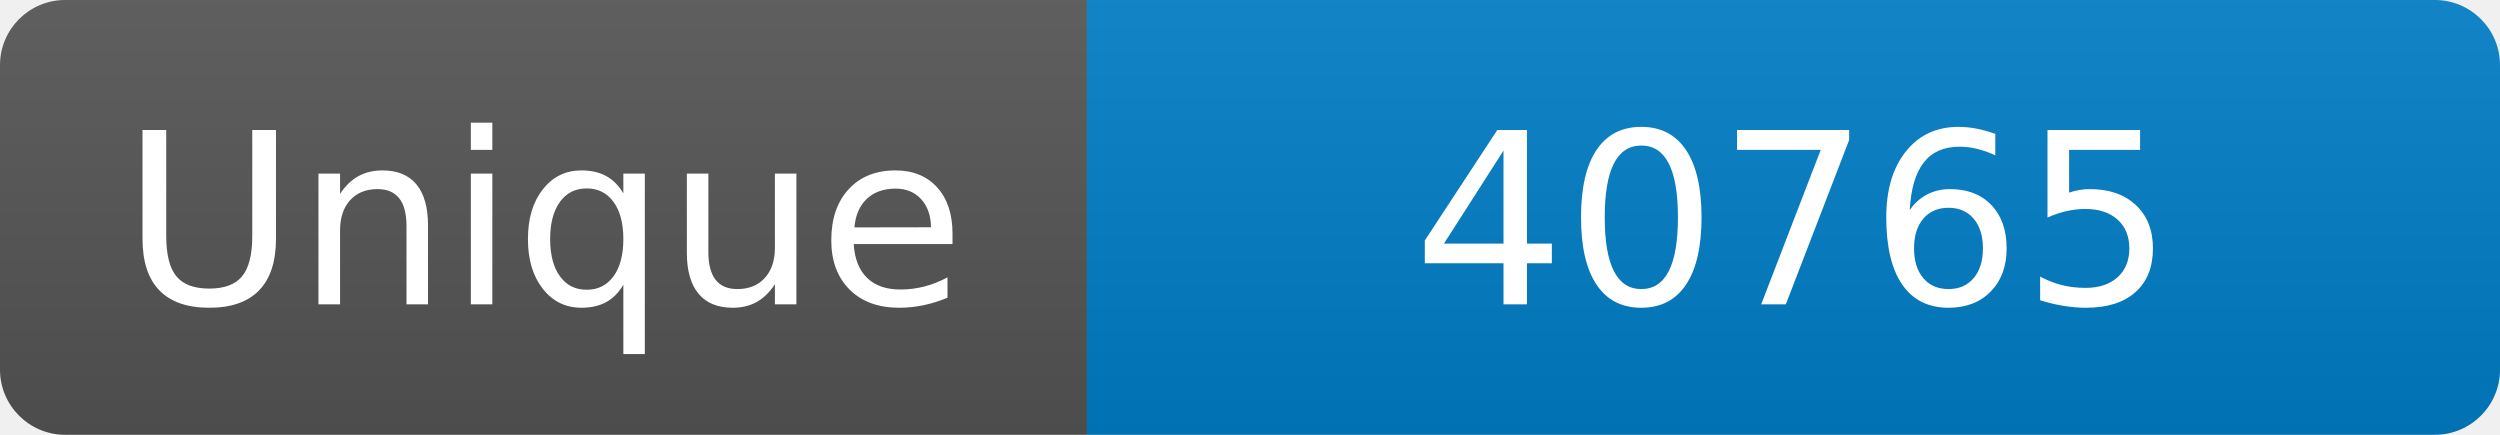
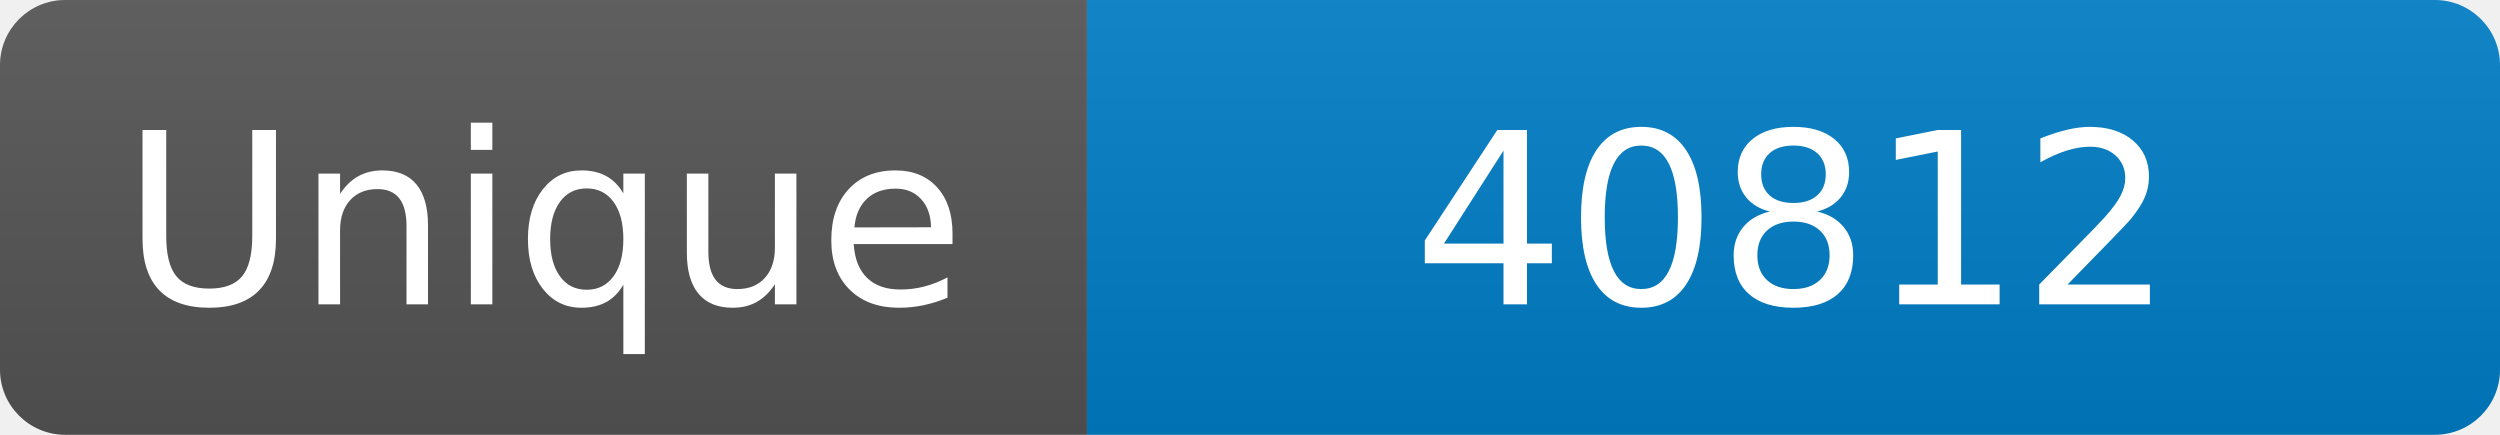
<svg xmlns="http://www.w3.org/2000/svg" width="115" height="20" role="img" aria-label="Maintained?: yes">
  <linearGradient id="s" x2="0" y2="100%">
    <stop offset="0" stop-color="#bbb" stop-opacity=".1" />
    <stop offset="1" stop-opacity=".1" />
  </linearGradient>
  <clipPath id="r">
    <rect width="115" height="20" rx="3" fill="#fff" />
  </clipPath>
  <g clip-path="url(#r)">
    <rect width="50" height="20" fill="#555" />
    <rect x="50" width="160" height="20" fill="#007ec6" />
    <rect width="115" height="20" fill="url(#s)" />
  </g>
  <g fill="#fff" text-anchor="middle" font-family="Verdana,Geneva,DejaVu Sans,sans-serif" font-size="110">
    <text x="250" y="140" transform="scale(.1)" fill="#fff">Unique</text>
-     <text x="825" y="140" transform="scale(.1)" fill="#fff">40765</text>
+     <text x="825" y="140" transform="scale(.1)" fill="#fff">40812</text>
  </g>
</svg>
